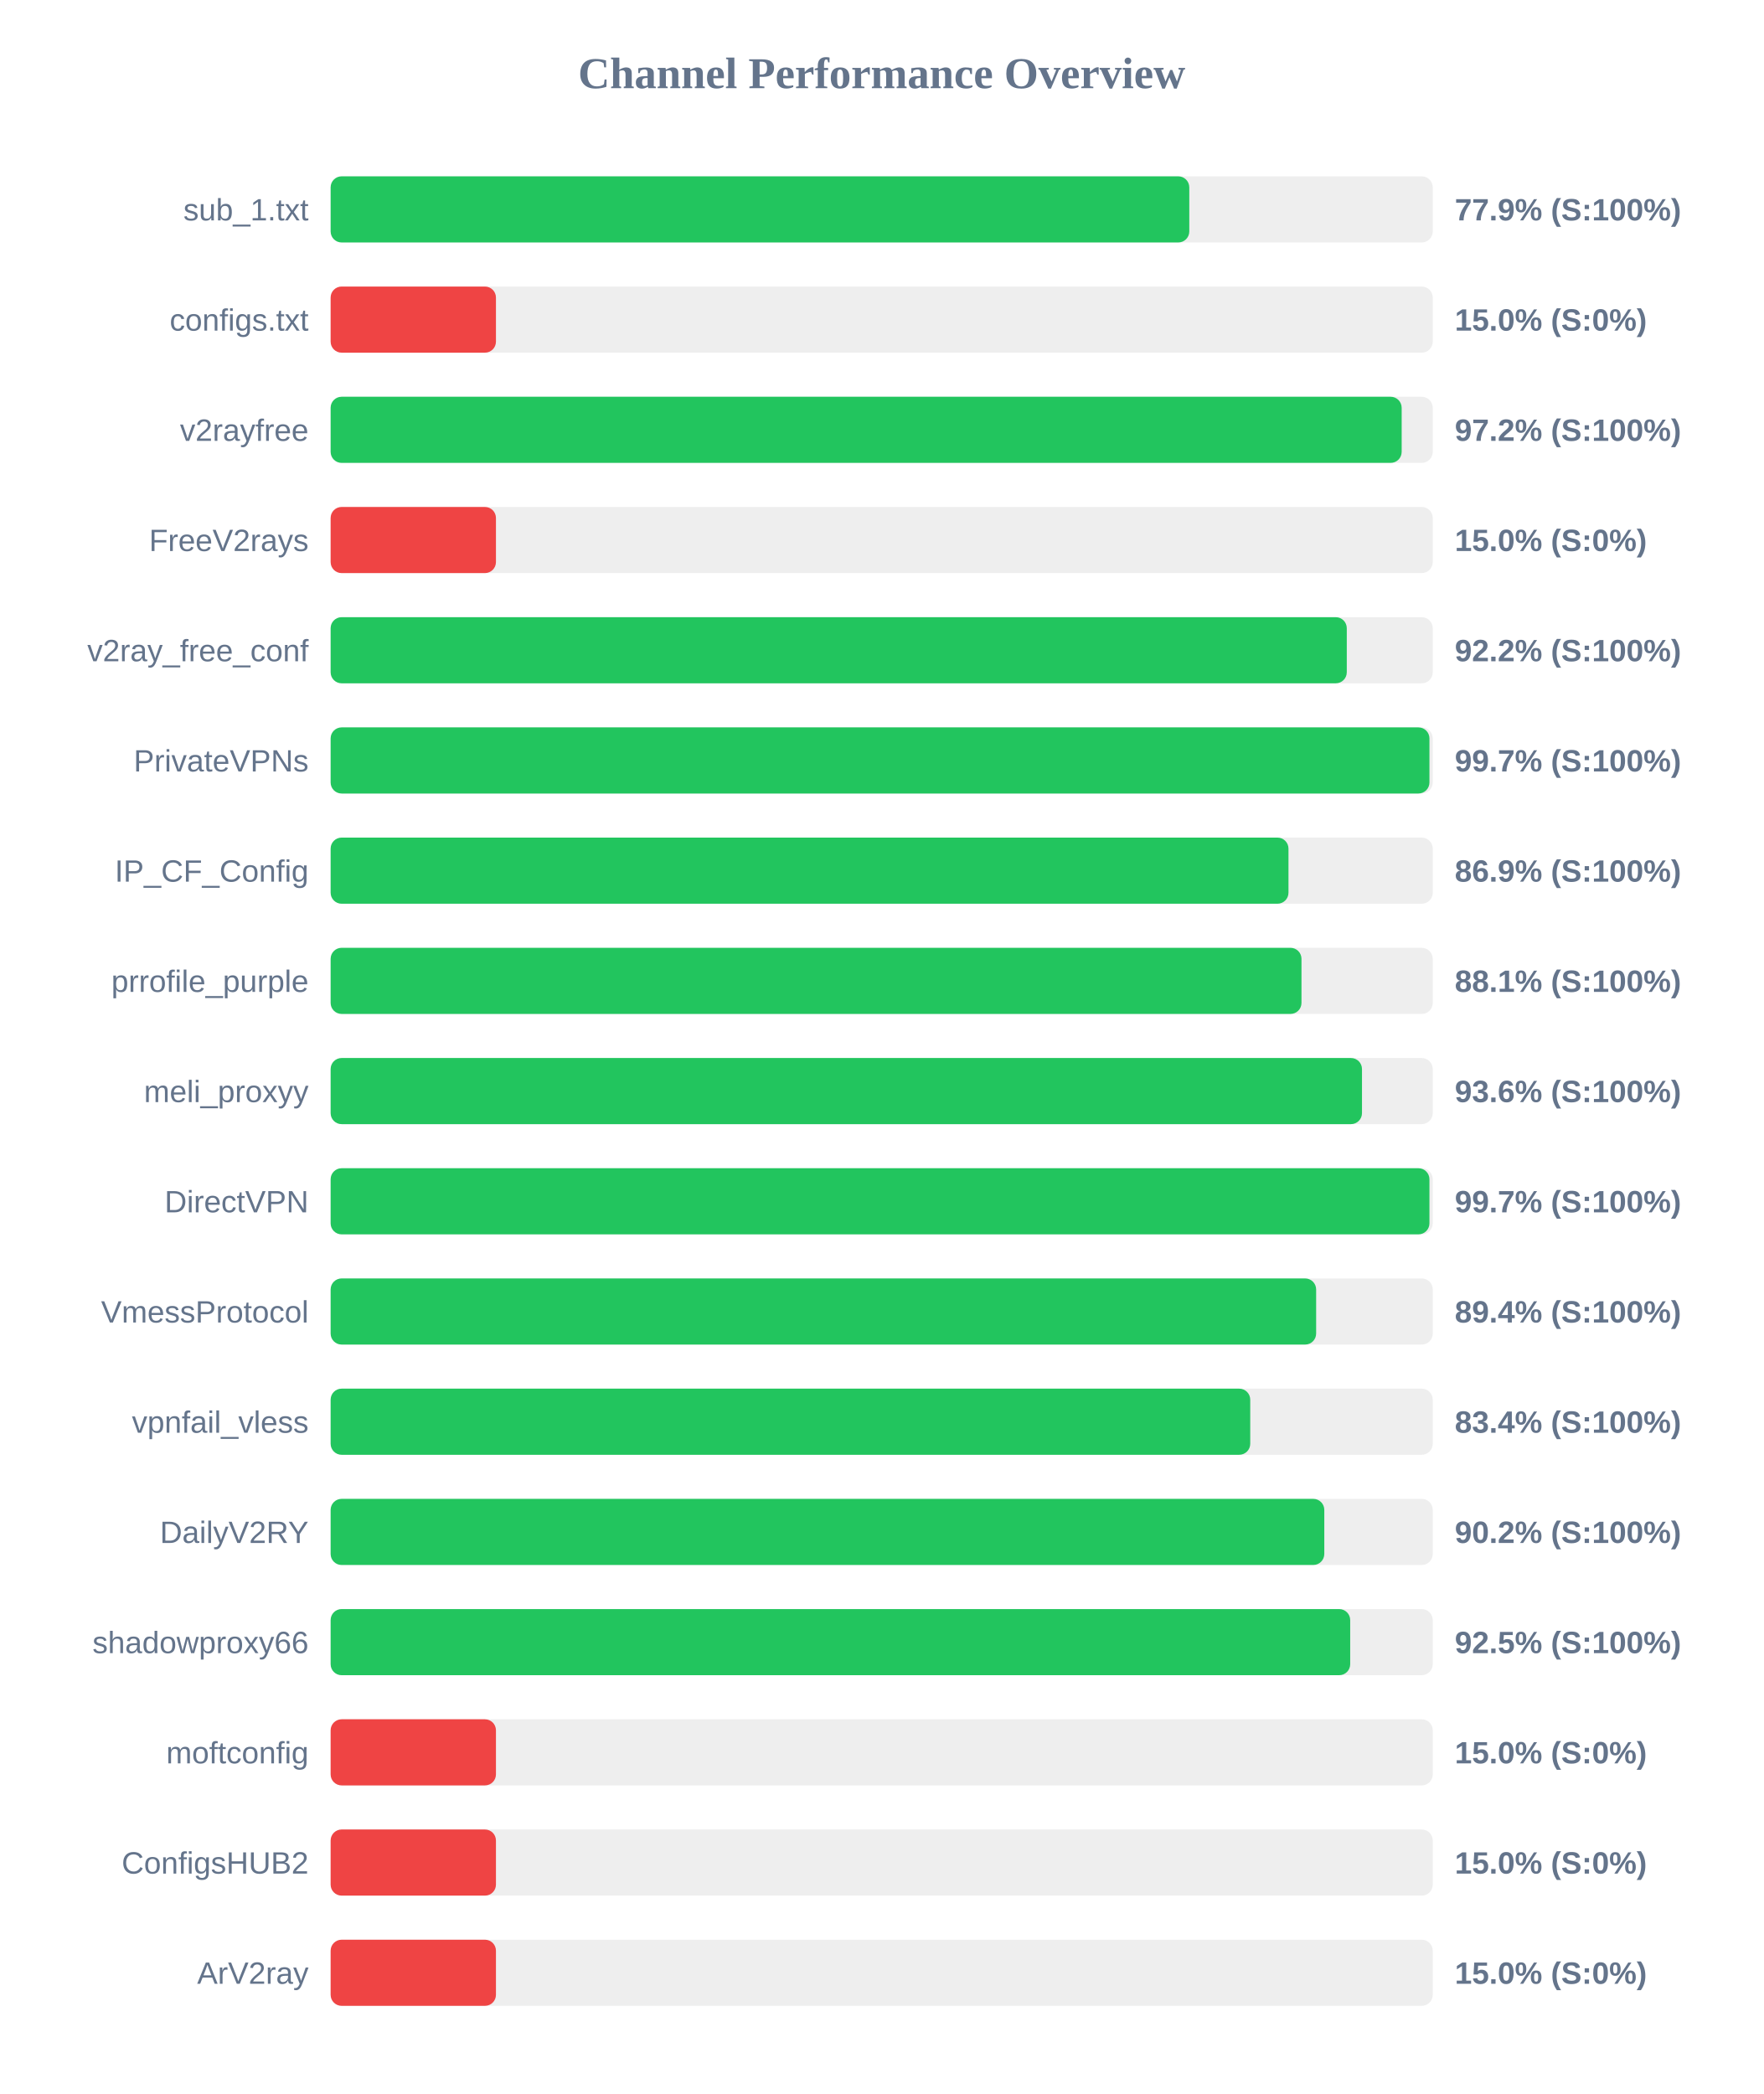
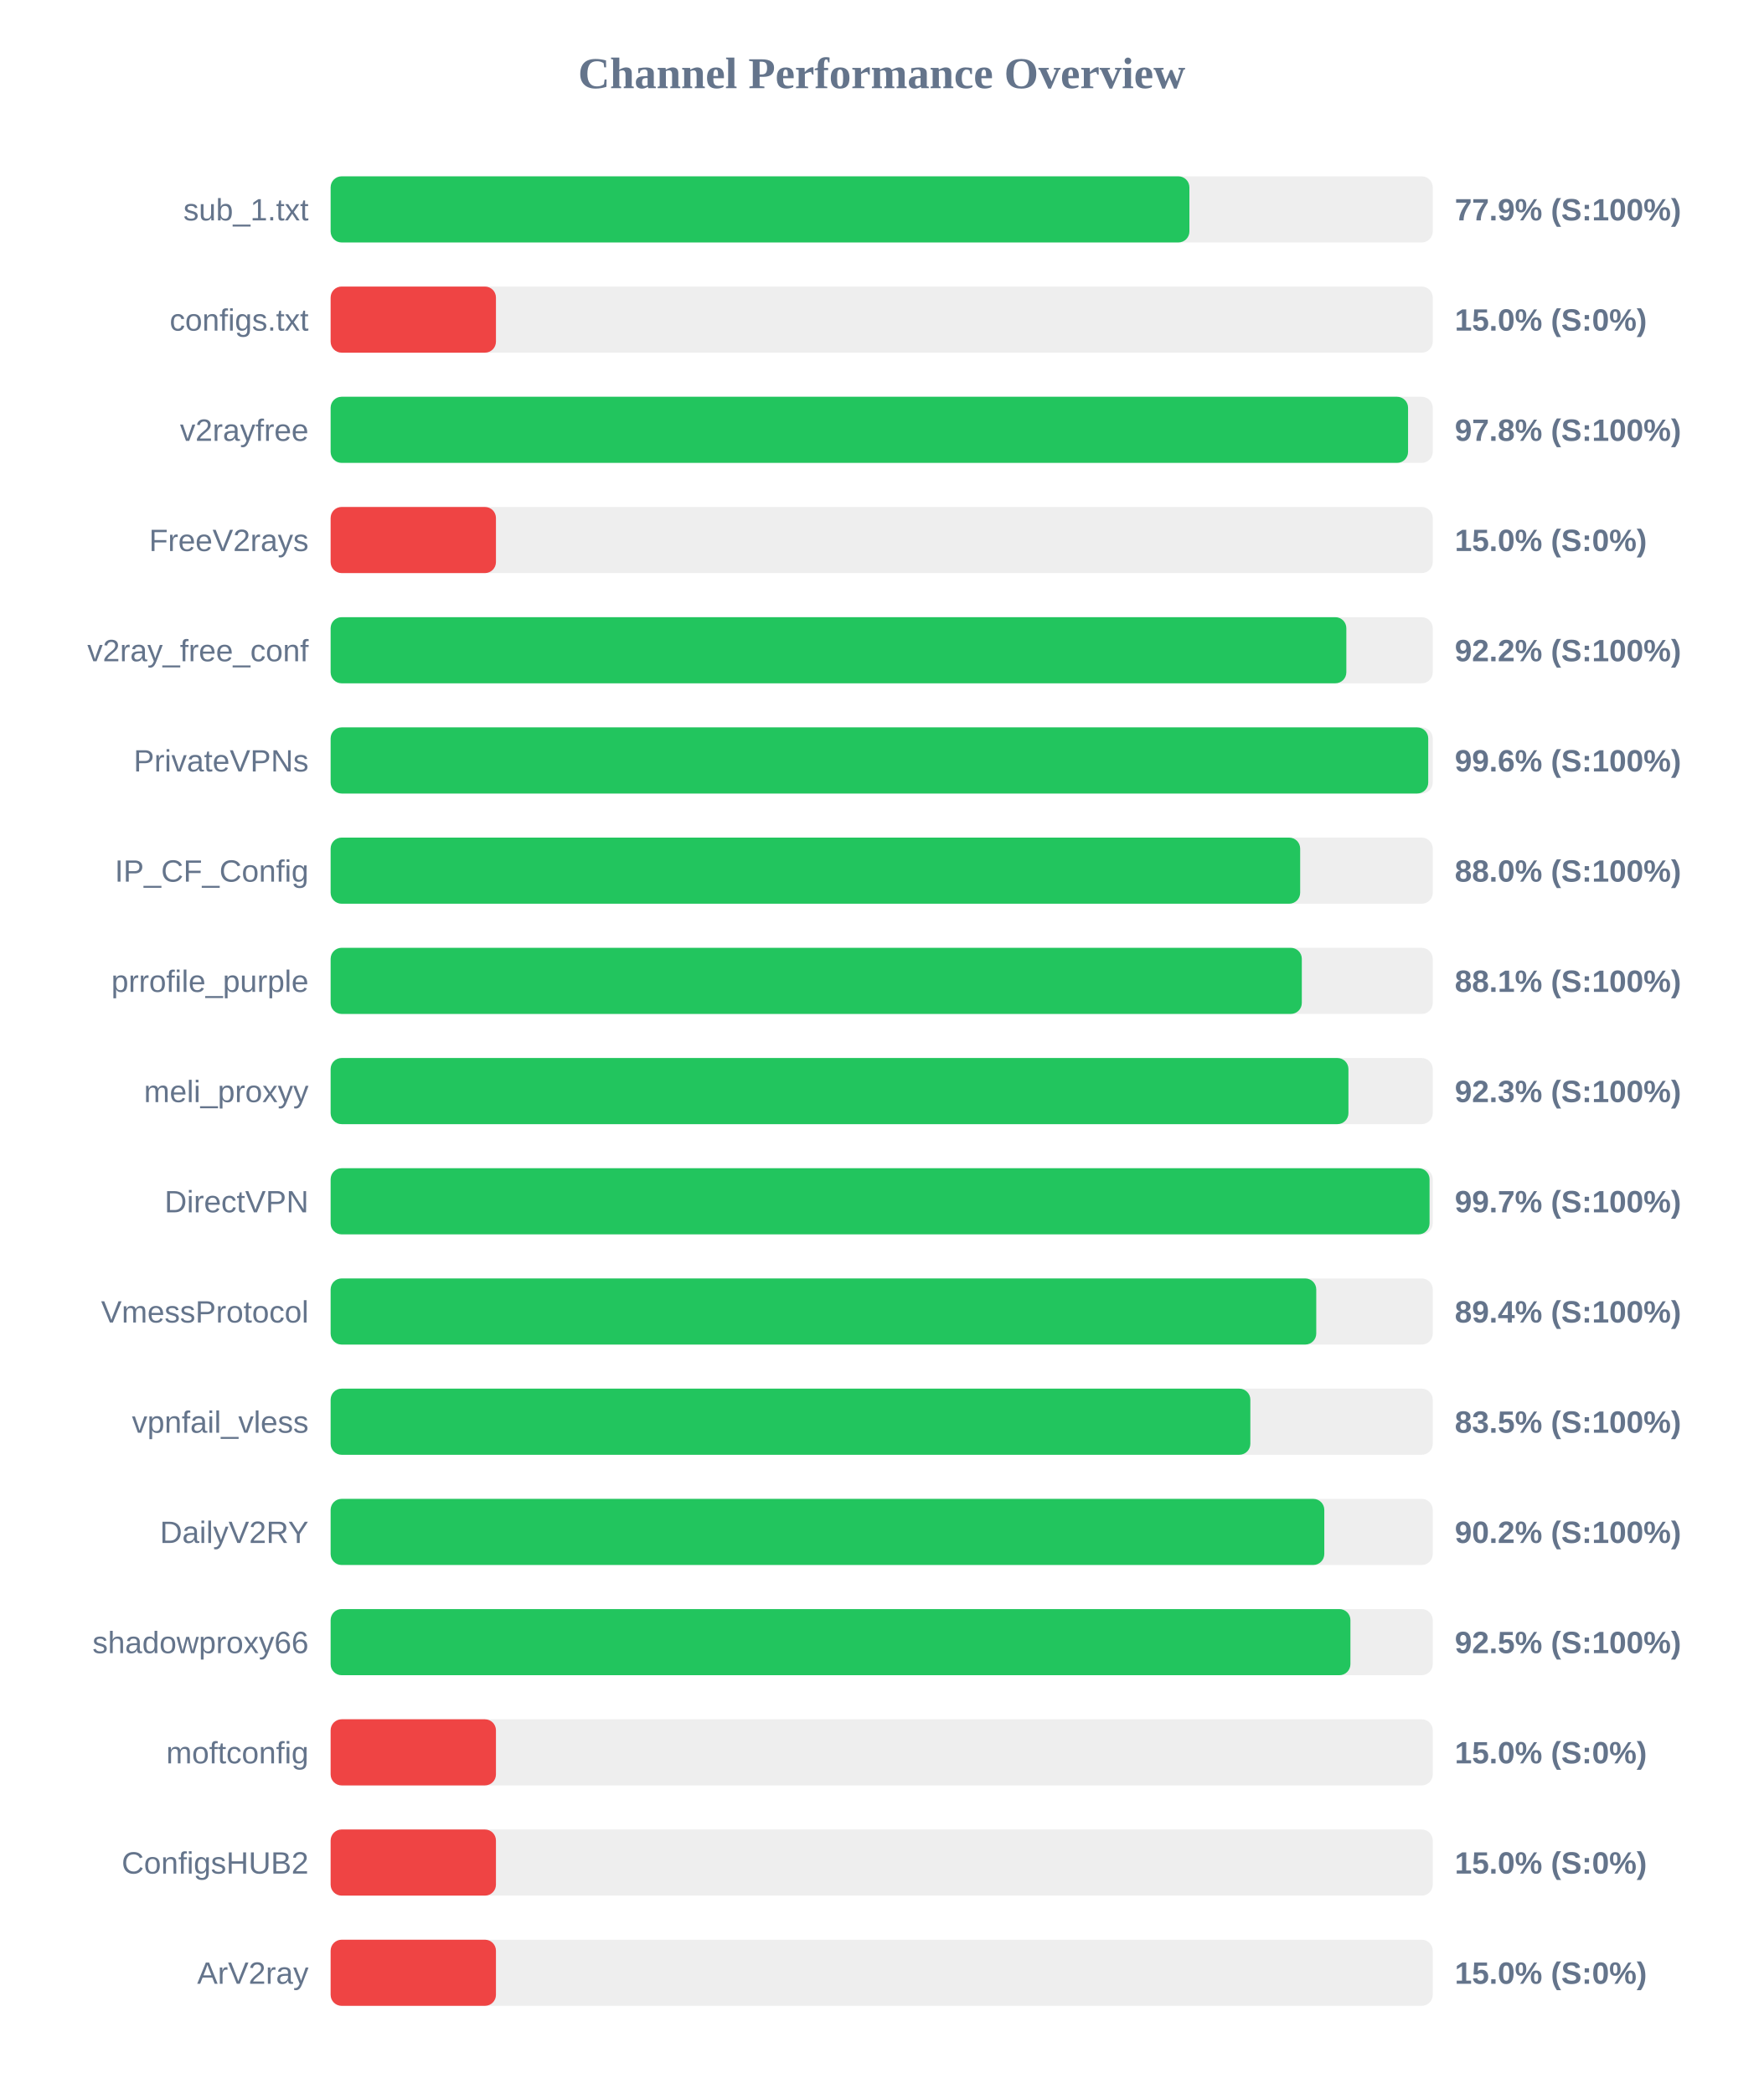
<svg xmlns="http://www.w3.org/2000/svg" width="800" height="950" version="1.1">
  <style>
        .row { font: 14px Arial; fill: #64748b; }
        .score { font: bold 14px Arial; fill: #64748b; }
    </style>
  <text x="400" y="40" text-anchor="middle" font-size="20px" font-weight="bold" fill="#64748b">Channel Performance Overview</text>
  <rect x="150" y="80" width="500" height="30" fill="#eee" rx="5" />
-   <rect x="150" y="80" width="389.55" height="30" fill="#22c55e" rx="5" />
+   <rect x="150" y="80" width="389.6" height="30" fill="#22c55e" rx="5" />
  <text x="140" y="100" text-anchor="end" class="row">sub_1.txt</text>
  <text x="660" y="100" text-anchor="start" class="score">77.9% (S:100%)</text>
  <rect x="150" y="130" width="500" height="30" fill="#eee" rx="5" />
  <rect x="150" y="130" width="75.0" height="30" fill="#ef4444" rx="5" />
  <text x="140" y="150" text-anchor="end" class="row">configs.txt</text>
  <text x="660" y="150" text-anchor="start" class="score">15.0% (S:0%)</text>
  <rect x="150" y="180" width="500" height="30" fill="#eee" rx="5" />
-   <rect x="150" y="180" width="485.9" height="30" fill="#22c55e" rx="5" />
+   <rect x="150" y="180" width="488.8" height="30" fill="#22c55e" rx="5" />
  <text x="140" y="200" text-anchor="end" class="row">v2rayfree</text>
-   <text x="660" y="200" text-anchor="start" class="score">97.2% (S:100%)</text>
+   <text x="660" y="200" text-anchor="start" class="score">97.8% (S:100%)</text>
  <rect x="150" y="230" width="500" height="30" fill="#eee" rx="5" />
  <rect x="150" y="230" width="75.0" height="30" fill="#ef4444" rx="5" />
  <text x="140" y="250" text-anchor="end" class="row">FreeV2rays</text>
  <text x="660" y="250" text-anchor="start" class="score">15.0% (S:0%)</text>
  <rect x="150" y="280" width="500" height="30" fill="#eee" rx="5" />
-   <rect x="150" y="280" width="461.0" height="30" fill="#22c55e" rx="5" />
+   <rect x="150" y="280" width="460.8" height="30" fill="#22c55e" rx="5" />
  <text x="140" y="300" text-anchor="end" class="row">v2ray_free_conf</text>
  <text x="660" y="300" text-anchor="start" class="score">92.2% (S:100%)</text>
  <rect x="150" y="330" width="500" height="30" fill="#eee" rx="5" />
-   <rect x="150" y="330" width="498.5" height="30" fill="#22c55e" rx="5" />
+   <rect x="150" y="330" width="497.95" height="30" fill="#22c55e" rx="5" />
  <text x="140" y="350" text-anchor="end" class="row">PrivateVPNs</text>
-   <text x="660" y="350" text-anchor="start" class="score">99.7% (S:100%)</text>
+   <text x="660" y="350" text-anchor="start" class="score">99.6% (S:100%)</text>
  <rect x="150" y="380" width="500" height="30" fill="#eee" rx="5" />
-   <rect x="150" y="380" width="434.55" height="30" fill="#22c55e" rx="5" />
+   <rect x="150" y="380" width="439.85" height="30" fill="#22c55e" rx="5" />
  <text x="140" y="400" text-anchor="end" class="row">IP_CF_Config</text>
-   <text x="660" y="400" text-anchor="start" class="score">86.9% (S:100%)</text>
+   <text x="660" y="400" text-anchor="start" class="score">88.0% (S:100%)</text>
  <rect x="150" y="430" width="500" height="30" fill="#eee" rx="5" />
-   <rect x="150" y="430" width="440.45" height="30" fill="#22c55e" rx="5" />
+   <rect x="150" y="430" width="440.6" height="30" fill="#22c55e" rx="5" />
  <text x="140" y="450" text-anchor="end" class="row">prrofile_purple</text>
  <text x="660" y="450" text-anchor="start" class="score">88.1% (S:100%)</text>
  <rect x="150" y="480" width="500" height="30" fill="#eee" rx="5" />
-   <rect x="150" y="480" width="467.9" height="30" fill="#22c55e" rx="5" />
+   <rect x="150" y="480" width="461.75" height="30" fill="#22c55e" rx="5" />
  <text x="140" y="500" text-anchor="end" class="row">meli_proxyy</text>
-   <text x="660" y="500" text-anchor="start" class="score">93.6% (S:100%)</text>
+   <text x="660" y="500" text-anchor="start" class="score">92.3% (S:100%)</text>
  <rect x="150" y="530" width="500" height="30" fill="#eee" rx="5" />
-   <rect x="150" y="530" width="498.5" height="30" fill="#22c55e" rx="5" />
+   <rect x="150" y="530" width="498.55" height="30" fill="#22c55e" rx="5" />
  <text x="140" y="550" text-anchor="end" class="row">DirectVPN</text>
  <text x="660" y="550" text-anchor="start" class="score">99.7% (S:100%)</text>
  <rect x="150" y="580" width="500" height="30" fill="#eee" rx="5" />
-   <rect x="150" y="580" width="447.1" height="30" fill="#22c55e" rx="5" />
+   <rect x="150" y="580" width="447.15" height="30" fill="#22c55e" rx="5" />
  <text x="140" y="600" text-anchor="end" class="row">VmessProtocol</text>
  <text x="660" y="600" text-anchor="start" class="score">89.4% (S:100%)</text>
  <rect x="150" y="630" width="500" height="30" fill="#eee" rx="5" />
-   <rect x="150" y="630" width="417.2" height="30" fill="#22c55e" rx="5" />
+   <rect x="150" y="630" width="417.25" height="30" fill="#22c55e" rx="5" />
  <text x="140" y="650" text-anchor="end" class="row">vpnfail_vless</text>
-   <text x="660" y="650" text-anchor="start" class="score">83.4% (S:100%)</text>
+   <text x="660" y="650" text-anchor="start" class="score">83.5% (S:100%)</text>
  <rect x="150" y="680" width="500" height="30" fill="#eee" rx="5" />
  <rect x="150" y="680" width="450.8" height="30" fill="#22c55e" rx="5" />
  <text x="140" y="700" text-anchor="end" class="row">DailyV2RY</text>
  <text x="660" y="700" text-anchor="start" class="score">90.2% (S:100%)</text>
  <rect x="150" y="730" width="500" height="30" fill="#eee" rx="5" />
-   <rect x="150" y="730" width="462.55" height="30" fill="#22c55e" rx="5" />
+   <rect x="150" y="730" width="462.65" height="30" fill="#22c55e" rx="5" />
  <text x="140" y="750" text-anchor="end" class="row">shadowproxy66</text>
  <text x="660" y="750" text-anchor="start" class="score">92.5% (S:100%)</text>
  <rect x="150" y="780" width="500" height="30" fill="#eee" rx="5" />
  <rect x="150" y="780" width="75.0" height="30" fill="#ef4444" rx="5" />
  <text x="140" y="800" text-anchor="end" class="row">moftconfig</text>
  <text x="660" y="800" text-anchor="start" class="score">15.0% (S:0%)</text>
  <rect x="150" y="830" width="500" height="30" fill="#eee" rx="5" />
  <rect x="150" y="830" width="75.0" height="30" fill="#ef4444" rx="5" />
  <text x="140" y="850" text-anchor="end" class="row">ConfigsHUB2</text>
  <text x="660" y="850" text-anchor="start" class="score">15.0% (S:0%)</text>
  <rect x="150" y="880" width="500" height="30" fill="#eee" rx="5" />
  <rect x="150" y="880" width="75.0" height="30" fill="#ef4444" rx="5" />
  <text x="140" y="900" text-anchor="end" class="row">ArV2ray</text>
  <text x="660" y="900" text-anchor="start" class="score">15.0% (S:0%)</text>
</svg>
